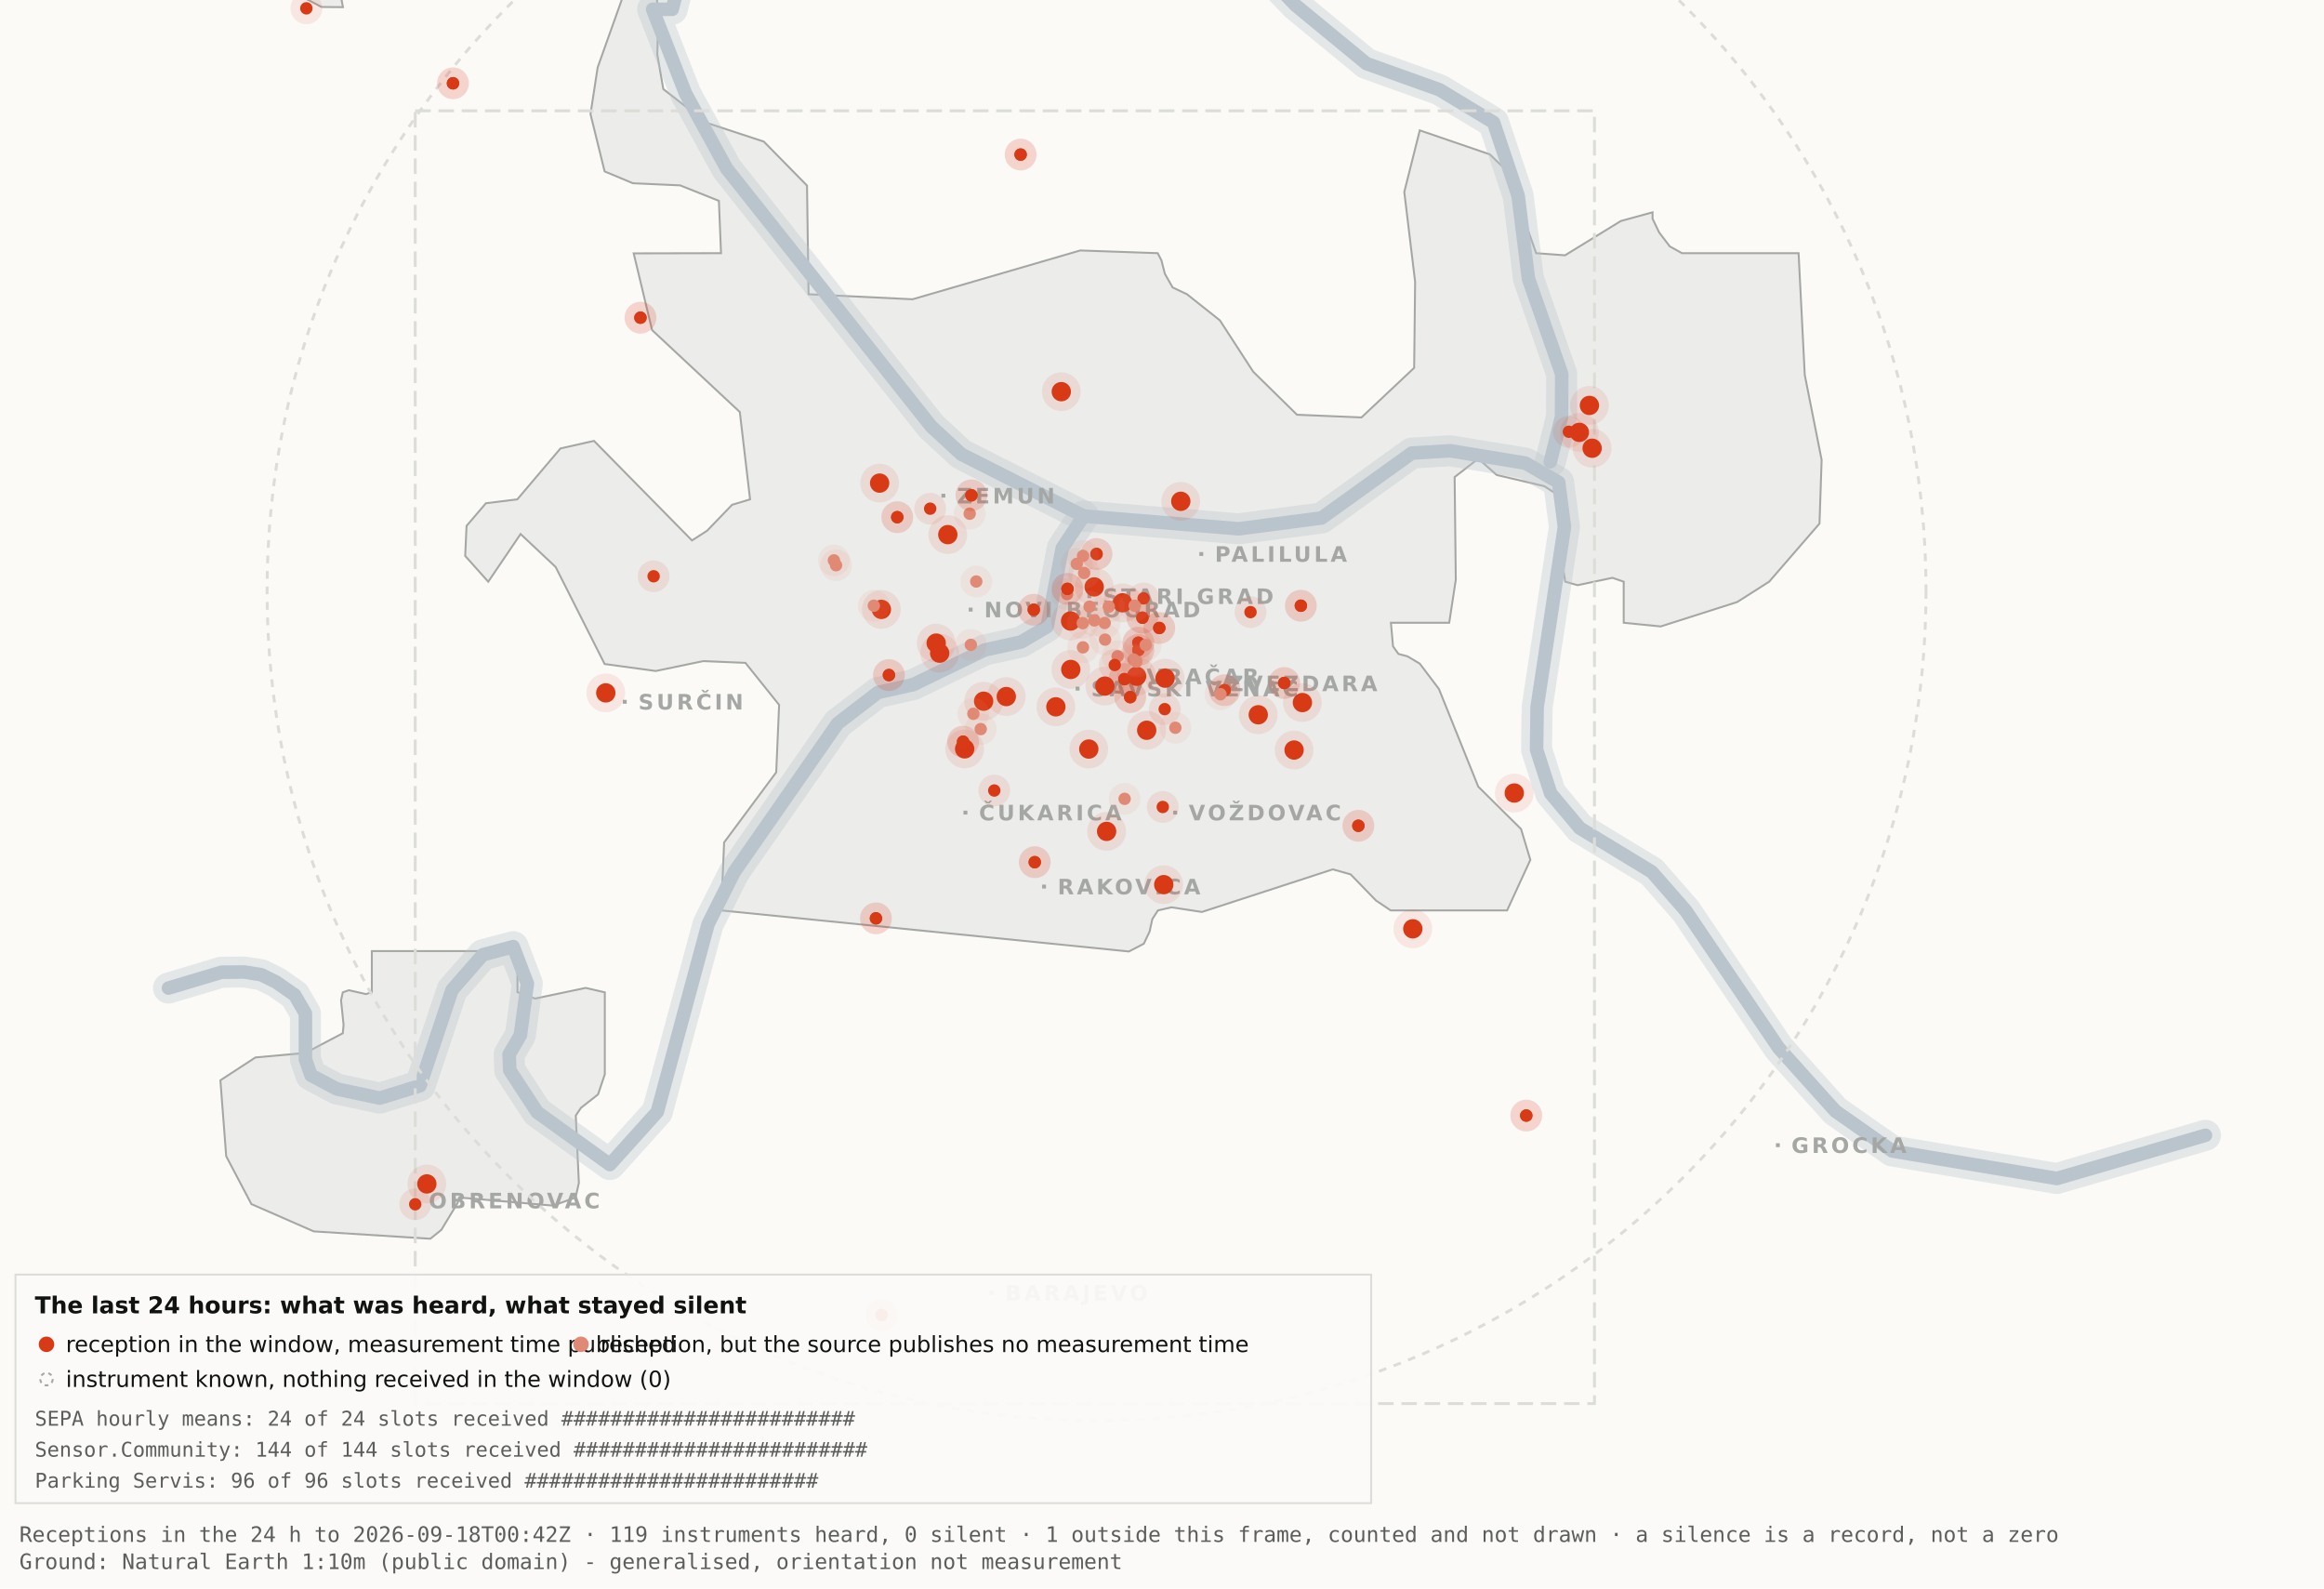
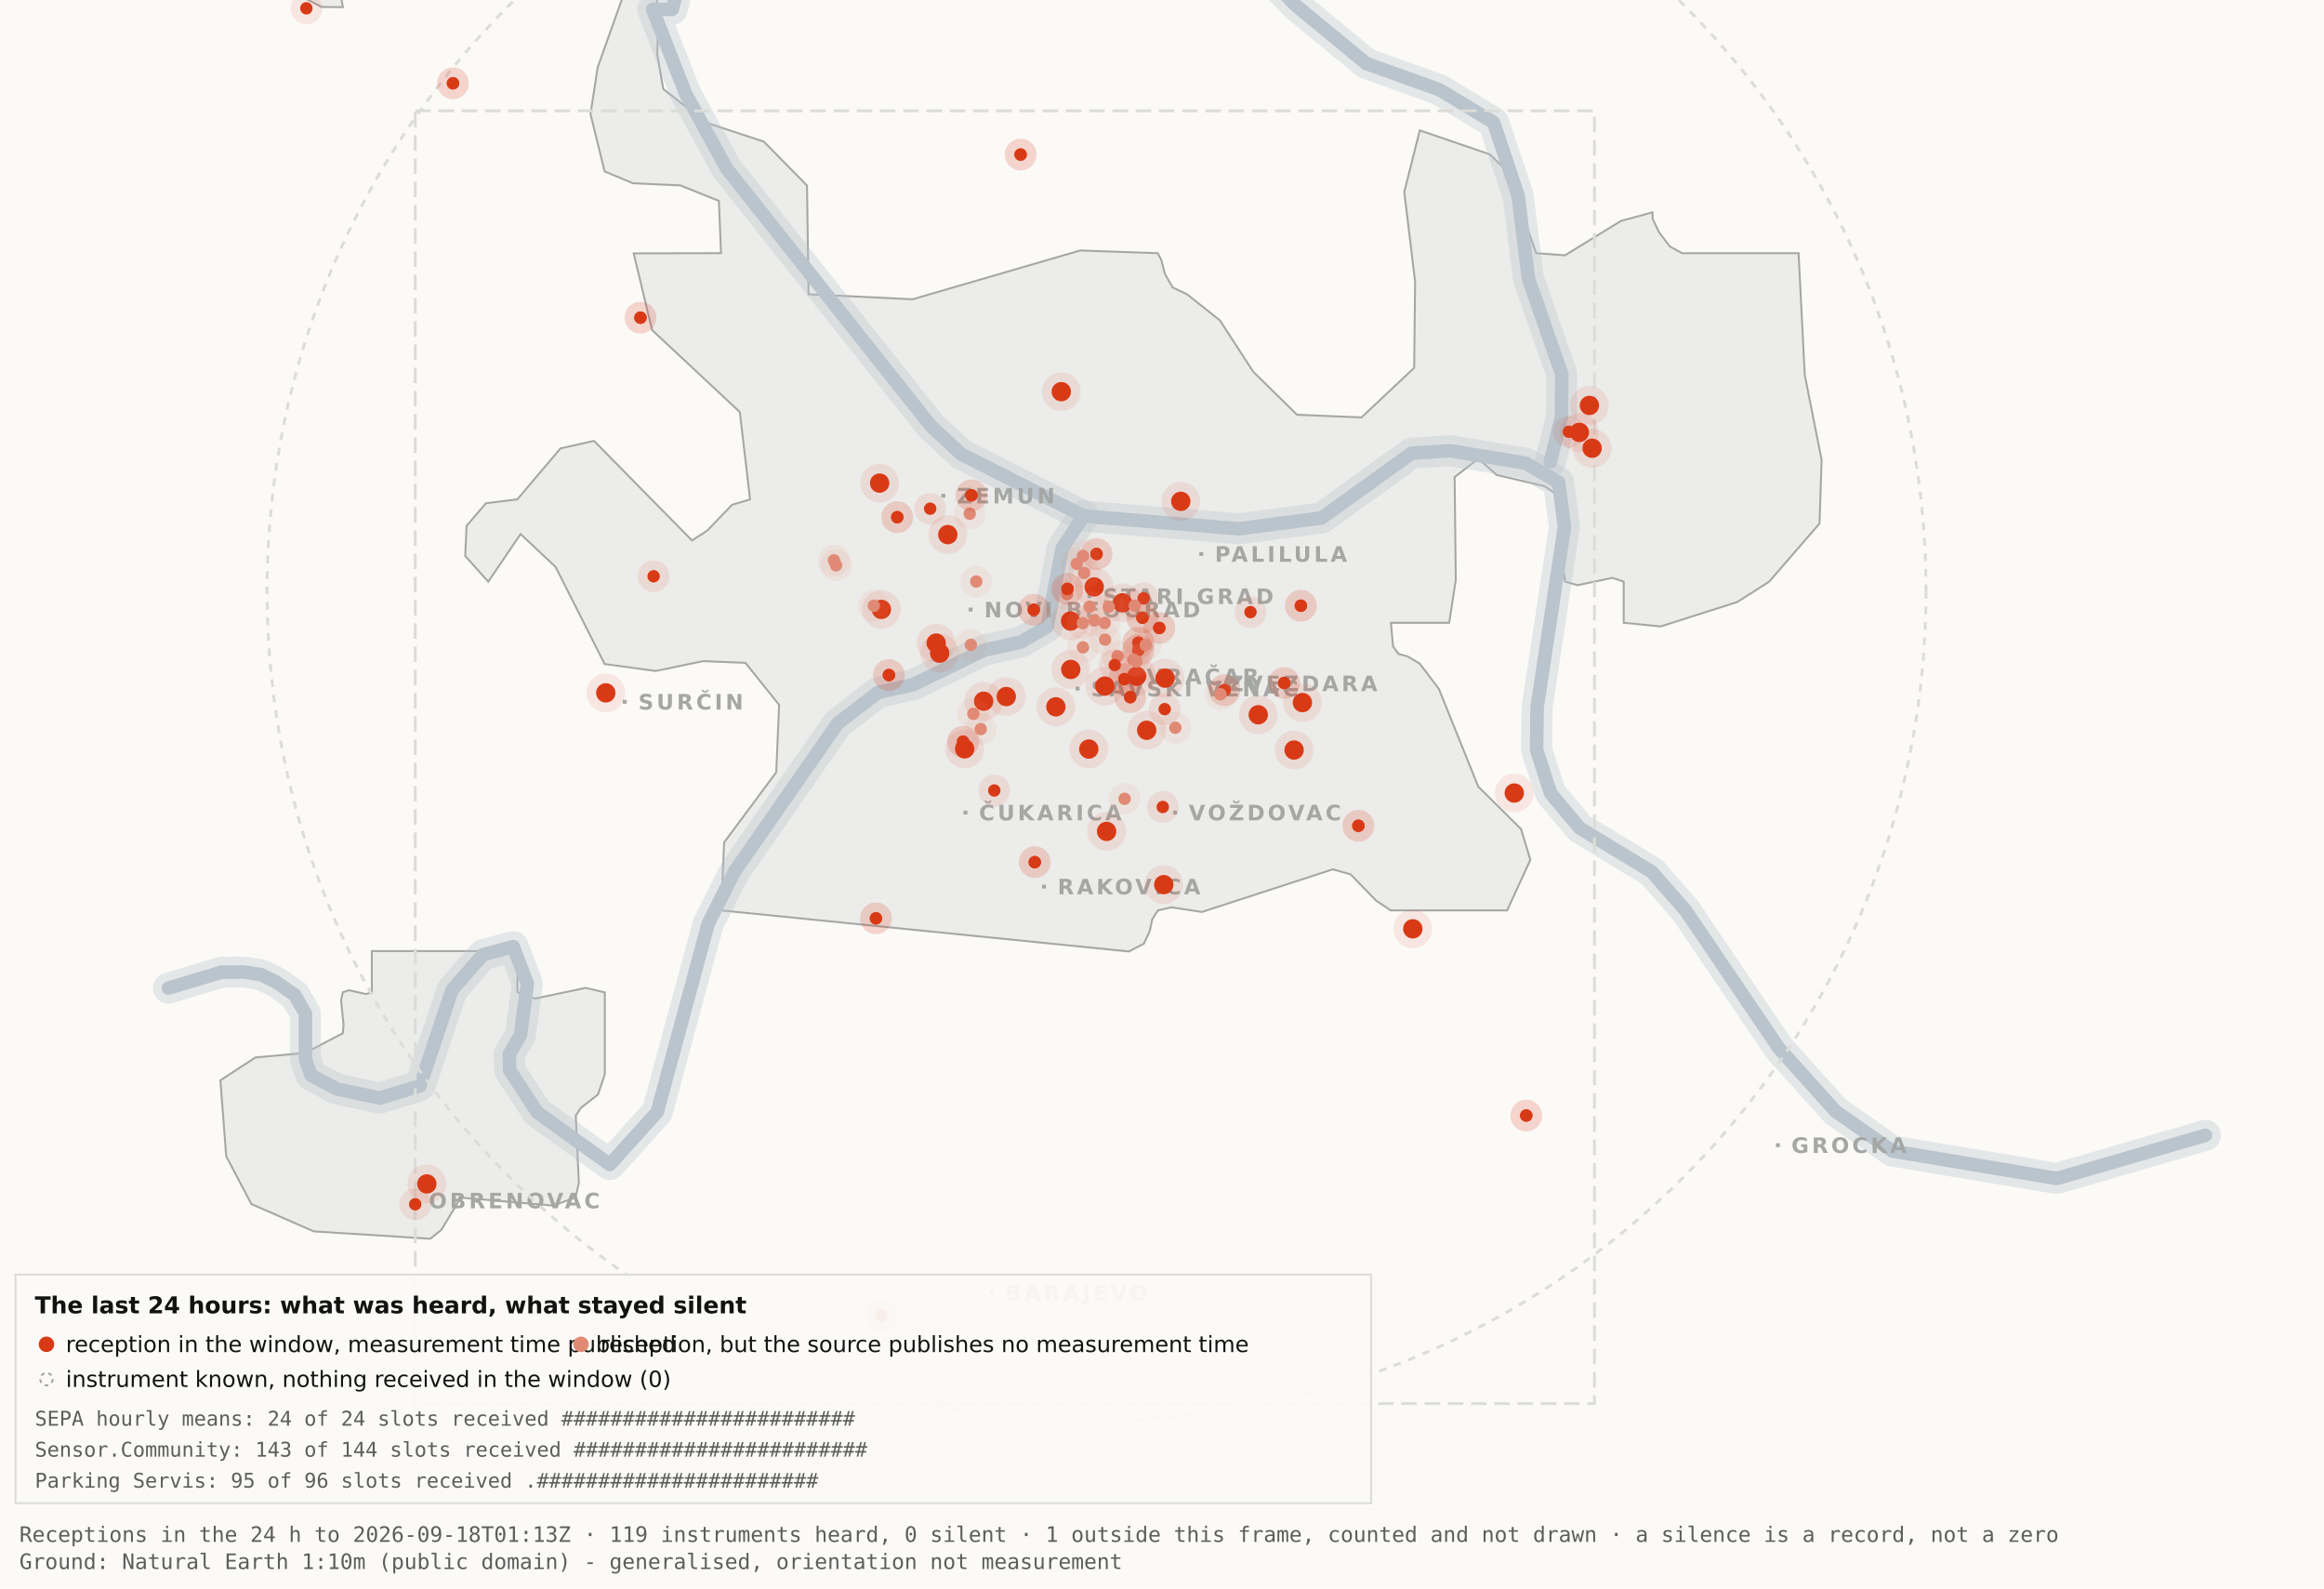
<svg xmlns="http://www.w3.org/2000/svg" viewBox="0 0 1200 820" width="1200" height="820" role="img" aria-label="Map 3 - The last 24 hours">
  <rect x="0" y="0" width="1200" height="820" fill="#fbfaf7" />
  <path d="M192.0,-34.8 L192.1,-17.6 L189.5,-19.9 L182.4,-10.7 L176.4,0.2 L177.1,3.7 L166.0,3.6 L138.0,-11.3 L131.8,-17.6 L130.3,-34.7 L134.1,-45.9 L158.3,-76.4 L166.7,-82.3 L177.1,-81.2 L183.0,-72.1 L192.0,-34.8 Z" fill="#ececea" stroke="#a5a7a5" stroke-width="1" fill-rule="evenodd" />
  <path d="M417.5,151.9 L471.2,154.5 L557.8,129.3 L597.8,130.7 L599.7,134.4 L601.5,141.4 L605.5,148.4 L612.9,151.9 L629.9,165.4 L647.1,191.9 L669.7,214.1 L703.0,215.5 L730.2,189.9 L730.7,145.5 L725.1,99.1 L733.1,67.3 L769.3,79.7 L778.2,88.3 L793.2,130.7 L808.1,131.8 L836.9,114.1 L853.3,109.6 L853.3,112.9 L856.7,120.0 L862.2,127.2 L868.5,130.7 L928.7,130.7 L931.9,193.6 L940.6,237.4 L939.5,270.3 L913.5,300.3 L897.0,310.8 L857.5,323.4 L838.4,321.5 L838.4,300.3 L832.6,298.3 L814.6,302.1 L808.2,300.3 L806.9,292.0 L809.7,266.1 L808.2,258.0 L797.4,251.0 L772.8,245.2 L763.3,236.8 L751.1,246.3 L751.7,299.3 L748.3,321.5 L718.2,321.5 L719.3,333.7 L722.1,337.6 L726.7,338.8 L733.1,342.6 L743.0,355.7 L763.3,406.1 L785.4,428.0 L790.2,443.9 L778.2,470.0 L718.1,470.0 L710.5,464.9 L697.4,451.4 L688.2,448.8 L620.6,470.8 L604.9,468.4 L597.9,470.0 L595.0,474.5 L593.6,480.9 L590.6,487.2 L582.9,491.2 L372.4,470.0 L373.9,434.9 L400.8,398.7 L402.3,363.9 L384.9,342.2 L363.1,341.3 L338.6,346.4 L312.2,342.8 L286.9,292.7 L268.8,275.7 L252.1,300.3 L240.2,287.0 L240.9,271.5 L250.9,259.8 L267.1,257.8 L289.4,231.5 L306.7,227.6 L357.3,279.0 L365.1,274.0 L378.0,260.6 L387.3,257.8 L382.0,212.7 L336.7,170.4 L327.2,130.8 L372.3,130.7 L371.2,103.7 L351.2,95.7 L326.8,94.6 L312.2,88.5 L304.9,58.9 L308.6,34.8 L327.3,-17.7 L337.9,-11.0 L340.0,6.7 L339.4,28.1 L342.5,46.0 L364.9,63.4 L394.4,73.1 L416.7,95.8 L417.5,151.9 Z" fill="#ececea" stroke="#a5a7a5" stroke-width="1" fill-rule="evenodd" />
  <path d="M267.2,512.2 L276.3,515.5 L302.4,510.0 L312.3,512.3 L312.3,554.6 L308.8,565.0 L300.0,571.9 L297.3,575.9 L298.9,610.7 L297.2,618.2 L285.6,622.4 L237.1,618.2 L236.3,621.0 L227.9,634.9 L222.2,639.5 L162.0,635.7 L129.8,621.6 L116.8,596.9 L113.8,557.7 L131.9,545.9 L157.6,543.6 L177.0,533.4 L177.4,529.1 L176.1,516.4 L177.0,512.3 L180.1,511.2 L189.0,513.2 L192.0,512.2 L192.0,491.0 L267.2,491.0 L267.2,512.2 Z" fill="#ececea" stroke="#a5a7a5" stroke-width="1" fill-rule="evenodd" />
  <path d="M87.0,510.1 L114.4,501.9 L126.1,501.8 L134.9,503.2 L142.6,507.0 L152.2,513.7 L157.7,523.2 L157.7,546.9 L160.6,555.1 L174.0,562.2 L196.1,566.9 L216.9,560.5 L233.4,511.1 L249.3,492.9 L265.0,488.7 L272.3,507.8 L268.7,534.4 L262.9,544.3 L263.2,552.5 L277.4,574.2 L314.9,601.2 L339.4,574.0 L365.6,477.1 L379.1,450.2 L432.5,373.5 L453.3,357.5 L471.6,353.4 L508.3,335.6 L527.3,331.4 L540.7,323.5 L548.5,283.0 L559.5,266.4" fill="none" stroke="#b9c4cc" stroke-width="16" stroke-opacity="0.35" stroke-linejoin="round" stroke-linecap="round" />
  <path d="M411.7,-177.5 L426.7,-103.9 L394.7,-58.3 L355.0,-26.6 L347.1,4.8 L337.0,4.8 L354.0,48.3 L375.2,87.0 L480.8,220.1 L496.4,234.5 L559.5,266.4 L639.5,273.0 L682.4,267.4 L729.0,233.9 L748.8,232.7 L787.7,239.1 L804.8,249.0 L807.8,272.0 L793.7,365.0 L793.4,387.0 L800.7,409.6 L815.7,427.5 L852.9,450.1 L870.4,470.1 L918.5,541.1 L947.7,573.6 L977.1,594.2 L1062.0,608.4 L1138.8,586.1" fill="none" stroke="#b9c4cc" stroke-width="16" stroke-opacity="0.35" stroke-linejoin="round" stroke-linecap="round" />
  <path d="M534.0,-142.1 L558.9,-95.2 L590.2,-64.2 L638.6,-28.7 L669.2,2.9 L705.5,32.8 L743.2,46.3 L771.2,63.2 L783.9,101.1 L789.2,143.8 L806.4,193.1 L806.3,215.2 L800.5,238.4" fill="none" stroke="#b9c4cc" stroke-width="16" stroke-opacity="0.35" stroke-linejoin="round" stroke-linecap="round" />
  <path d="M87.0,510.1 L114.4,501.9 L126.1,501.8 L134.9,503.2 L142.6,507.0 L152.2,513.7 L157.7,523.2 L157.7,546.9 L160.6,555.1 L174.0,562.2 L196.1,566.9 L216.9,560.5 L233.4,511.1 L249.3,492.9 L265.0,488.7 L272.3,507.8 L268.7,534.4 L262.9,544.3 L263.2,552.5 L277.4,574.2 L314.9,601.2 L339.4,574.0 L365.6,477.1 L379.1,450.2 L432.5,373.5 L453.3,357.5 L471.6,353.4 L508.3,335.6 L527.3,331.4 L540.7,323.5 L548.5,283.0 L559.5,266.4" fill="none" stroke="#b9c4cc" stroke-width="7" stroke-opacity="1" stroke-linejoin="round" stroke-linecap="round" />
  <path d="M411.7,-177.5 L426.7,-103.9 L394.7,-58.3 L355.0,-26.6 L347.1,4.8 L337.0,4.8 L354.0,48.3 L375.2,87.0 L480.8,220.1 L496.4,234.5 L559.5,266.4 L639.5,273.0 L682.4,267.4 L729.0,233.9 L748.8,232.7 L787.7,239.1 L804.8,249.0 L807.8,272.0 L793.7,365.0 L793.4,387.0 L800.7,409.6 L815.7,427.5 L852.9,450.1 L870.4,470.1 L918.5,541.1 L947.7,573.6 L977.1,594.2 L1062.0,608.4 L1138.8,586.1" fill="none" stroke="#b9c4cc" stroke-width="7" stroke-opacity="1" stroke-linejoin="round" stroke-linecap="round" />
  <path d="M534.0,-142.1 L558.9,-95.2 L590.2,-64.2 L638.6,-28.7 L669.2,2.9 L705.5,32.8 L743.2,46.3 L771.2,63.2 L783.9,101.1 L789.2,143.8 L806.4,193.1 L806.3,215.2 L800.5,238.4" fill="none" stroke="#b9c4cc" stroke-width="7" stroke-opacity="1" stroke-linejoin="round" stroke-linecap="round" />
  <rect x="561.5" y="306.8" width="2" height="2" fill="#a5a7a5" />
  <text x="569.5" y="311.8" font-family="Carlito, DejaVu Sans, Arial, sans-serif" font-size="11" font-weight="600" letter-spacing="1.5" fill="#a5a7a5">STARI GRAD</text>
  <rect x="584.0" y="348.2" width="2" height="2" fill="#a5a7a5" />
  <text x="592.0" y="353.2" font-family="Carlito, DejaVu Sans, Arial, sans-serif" font-size="11" font-weight="600" letter-spacing="1.5" fill="#a5a7a5">VRAČAR</text>
  <rect x="555.4" y="354.5" width="2" height="2" fill="#a5a7a5" />
  <text x="563.4" y="359.5" font-family="Carlito, DejaVu Sans, Arial, sans-serif" font-size="11" font-weight="600" letter-spacing="1.5" fill="#a5a7a5">SAVSKI VENAC</text>
  <rect x="500.2" y="313.7" width="2" height="2" fill="#a5a7a5" />
  <text x="508.2" y="318.7" font-family="Carlito, DejaVu Sans, Arial, sans-serif" font-size="11" font-weight="600" letter-spacing="1.5" fill="#a5a7a5">NOVI BEOGRAD</text>
  <rect x="486.1" y="254.9" width="2" height="2" fill="#a5a7a5" />
  <text x="494.1" y="259.9" font-family="Carlito, DejaVu Sans, Arial, sans-serif" font-size="11" font-weight="600" letter-spacing="1.5" fill="#a5a7a5">ZEMUN</text>
  <rect x="619.3" y="285.0" width="2" height="2" fill="#a5a7a5" />
  <text x="627.3" y="290.0" font-family="Carlito, DejaVu Sans, Arial, sans-serif" font-size="11" font-weight="600" letter-spacing="1.5" fill="#a5a7a5">PALILULA</text>
  <rect x="626.1" y="351.8" width="2" height="2" fill="#a5a7a5" />
  <text x="634.1" y="356.8" font-family="Carlito, DejaVu Sans, Arial, sans-serif" font-size="11" font-weight="600" letter-spacing="1.5" fill="#a5a7a5">ZVEZDARA</text>
  <rect x="605.8" y="418.5" width="2" height="2" fill="#a5a7a5" />
  <text x="613.8" y="423.5" font-family="Carlito, DejaVu Sans, Arial, sans-serif" font-size="11" font-weight="600" letter-spacing="1.5" fill="#a5a7a5">VOŽDOVAC</text>
  <rect x="497.5" y="418.5" width="2" height="2" fill="#a5a7a5" />
  <text x="505.5" y="423.5" font-family="Carlito, DejaVu Sans, Arial, sans-serif" font-size="11" font-weight="600" letter-spacing="1.5" fill="#a5a7a5">ČUKARICA</text>
  <rect x="538.1" y="456.7" width="2" height="2" fill="#a5a7a5" />
  <text x="546.1" y="461.7" font-family="Carlito, DejaVu Sans, Arial, sans-serif" font-size="11" font-weight="600" letter-spacing="1.5" fill="#a5a7a5">RAKOVICA</text>
  <rect x="321.6" y="361.3" width="2" height="2" fill="#a5a7a5" />
  <text x="329.6" y="366.3" font-family="Carlito, DejaVu Sans, Arial, sans-serif" font-size="11" font-weight="600" letter-spacing="1.5" fill="#a5a7a5">SURČIN</text>
  <rect x="917.0" y="590.2" width="2" height="2" fill="#a5a7a5" />
  <text x="925.0" y="595.2" font-family="Carlito, DejaVu Sans, Arial, sans-serif" font-size="11" font-weight="600" letter-spacing="1.5" fill="#a5a7a5">GROCKA</text>
  <rect x="213.4" y="618.8" width="2" height="2" fill="#a5a7a5" />
  <text x="221.4" y="623.8" font-family="Carlito, DejaVu Sans, Arial, sans-serif" font-size="11" font-weight="600" letter-spacing="1.5" fill="#a5a7a5">OBRENOVAC</text>
  <rect x="511.0" y="666.4" width="2" height="2" fill="#a5a7a5" />
  <text x="519.0" y="671.4" font-family="Carlito, DejaVu Sans, Arial, sans-serif" font-size="11" font-weight="600" letter-spacing="1.5" fill="#a5a7a5">BARAJEVO</text>
  <rect x="727.5" y="876.2" width="2" height="2" fill="#a5a7a5" />
  <text x="735.5" y="881.2" font-family="Carlito, DejaVu Sans, Arial, sans-serif" font-size="11" font-weight="600" letter-spacing="1.5" fill="#a5a7a5">SOPOT</text>
  <circle cx="566.2" cy="305.1" r="428.3" fill="none" stroke="#dcdcd9" stroke-width="1.5" stroke-dasharray="4 4" />
  <rect x="214.4" y="57.2" width="608.9" height="667.4" fill="none" stroke="#dcdcd9" stroke-width="1.5" stroke-dasharray="8 4" />
  <circle cx="507.9" cy="362.0" r="10" fill="#D93A16" fill-opacity=".10" />
  <circle cx="507.9" cy="362.0" r="5" fill="#D93A16" />
  <circle cx="519.6" cy="359.6" r="10" fill="#D93A16" fill-opacity=".10" />
  <circle cx="519.6" cy="359.6" r="5" fill="#D93A16" />
  <circle cx="498.1" cy="386.6" r="10" fill="#D93A16" fill-opacity=".10" />
  <circle cx="498.1" cy="386.6" r="5" fill="#D93A16" />
  <circle cx="552.8" cy="320.6" r="10" fill="#D93A16" fill-opacity=".10" />
  <circle cx="552.8" cy="320.6" r="5" fill="#D93A16" />
  <circle cx="455.1" cy="314.6" r="10" fill="#D93A16" fill-opacity=".10" />
  <circle cx="455.1" cy="314.6" r="5" fill="#D93A16" />
  <circle cx="548.0" cy="202.2" r="10" fill="#D93A16" fill-opacity=".10" />
  <circle cx="548.0" cy="202.2" r="5" fill="#D93A16" />
  <circle cx="579.6" cy="311.2" r="10" fill="#D93A16" fill-opacity=".10" />
  <circle cx="579.6" cy="311.2" r="5" fill="#D93A16" />
  <circle cx="592.1" cy="377.0" r="10" fill="#D93A16" fill-opacity=".10" />
  <circle cx="592.1" cy="377.0" r="5" fill="#D93A16" />
  <circle cx="562.2" cy="386.7" r="10" fill="#D93A16" fill-opacity=".10" />
  <circle cx="562.2" cy="386.7" r="5" fill="#D93A16" />
  <circle cx="570.5" cy="354.2" r="10" fill="#D93A16" fill-opacity=".10" />
  <circle cx="570.5" cy="354.2" r="5" fill="#D93A16" />
  <circle cx="600.9" cy="456.7" r="10" fill="#D93A16" fill-opacity=".10" />
  <circle cx="600.9" cy="456.7" r="5" fill="#D93A16" />
  <circle cx="609.7" cy="258.8" r="10" fill="#D93A16" fill-opacity=".10" />
  <circle cx="609.7" cy="258.8" r="5" fill="#D93A16" />
  <circle cx="729.5" cy="479.5" r="10" fill="#D93A16" fill-opacity=".10" />
  <circle cx="729.5" cy="479.5" r="5" fill="#D93A16" />
  <circle cx="672.5" cy="362.7" r="10" fill="#D93A16" fill-opacity=".10" />
  <circle cx="672.5" cy="362.7" r="5" fill="#D93A16" />
  <circle cx="552.9" cy="345.6" r="10" fill="#D93A16" fill-opacity=".10" />
  <circle cx="552.9" cy="345.6" r="5" fill="#D93A16" />
  <circle cx="485.2" cy="337.2" r="10" fill="#D93A16" fill-opacity=".10" />
  <circle cx="485.2" cy="337.2" r="5" fill="#D93A16" />
  <circle cx="220.4" cy="611.2" r="10" fill="#D93A16" fill-opacity=".10" />
  <circle cx="220.4" cy="611.2" r="5" fill="#D93A16" />
  <circle cx="483.4" cy="332.0" r="10" fill="#D93A16" fill-opacity=".10" />
  <circle cx="483.4" cy="332.0" r="5" fill="#D93A16" />
  <circle cx="820.7" cy="209.3" r="10" fill="#D93A16" fill-opacity=".10" />
  <circle cx="820.7" cy="209.3" r="5" fill="#D93A16" />
  <circle cx="815.5" cy="223.2" r="10" fill="#D93A16" fill-opacity=".10" />
  <circle cx="815.5" cy="223.2" r="5" fill="#D93A16" />
  <circle cx="822.1" cy="231.4" r="10" fill="#D93A16" fill-opacity=".10" />
  <circle cx="822.1" cy="231.4" r="5" fill="#D93A16" />
  <circle cx="571.4" cy="429.2" r="10" fill="#D93A16" fill-opacity=".10" />
  <circle cx="571.4" cy="429.2" r="5" fill="#D93A16" />
  <circle cx="565.0" cy="303.0" r="10" fill="#D93A16" fill-opacity=".10" />
  <circle cx="565.0" cy="303.0" r="5" fill="#D93A16" />
  <circle cx="668.2" cy="387.2" r="10" fill="#D93A16" fill-opacity=".10" />
  <circle cx="668.2" cy="387.2" r="5" fill="#D93A16" />
  <circle cx="312.8" cy="357.7" r="10" fill="#D93A16" fill-opacity=".10" />
  <circle cx="312.8" cy="357.7" r="5" fill="#D93A16" />
  <circle cx="545.2" cy="364.9" r="10" fill="#D93A16" fill-opacity=".10" />
  <circle cx="545.2" cy="364.9" r="5" fill="#D93A16" />
  <circle cx="781.9" cy="409.4" r="10" fill="#D93A16" fill-opacity=".10" />
  <circle cx="781.9" cy="409.4" r="5" fill="#D93A16" />
  <circle cx="586.9" cy="349.1" r="10" fill="#D93A16" fill-opacity=".10" />
  <circle cx="586.9" cy="349.1" r="5" fill="#D93A16" />
  <circle cx="601.6" cy="350.1" r="10" fill="#D93A16" fill-opacity=".10" />
  <circle cx="601.6" cy="350.1" r="5" fill="#D93A16" />
  <circle cx="649.7" cy="369.0" r="10" fill="#D93A16" fill-opacity=".10" />
  <circle cx="649.7" cy="369.0" r="5" fill="#D93A16" />
  <circle cx="489.4" cy="276.0" r="10" fill="#D93A16" fill-opacity=".10" />
  <circle cx="489.4" cy="276.0" r="5" fill="#D93A16" />
  <circle cx="454.2" cy="249.4" r="10" fill="#D93A16" fill-opacity=".10" />
  <circle cx="454.2" cy="249.4" r="5" fill="#D93A16" />
  <circle cx="587.8" cy="331.8" r="8.2" fill="#D93A16" fill-opacity=".10" />
  <circle cx="587.8" cy="331.8" r="3.2" fill="#D93A16" />
  <circle cx="587.8" cy="331.8" r="8.2" fill="#D93A16" fill-opacity=".10" />
  <circle cx="587.8" cy="331.8" r="3.2" fill="#D93A16" />
  <circle cx="534.3" cy="445.1" r="8.2" fill="#D93A16" fill-opacity=".10" />
  <circle cx="534.3" cy="445.1" r="3.2" fill="#D93A16" />
  <circle cx="534.3" cy="445.1" r="8.2" fill="#D93A16" fill-opacity=".10" />
  <circle cx="534.3" cy="445.1" r="3.2" fill="#D93A16" />
  <circle cx="497.3" cy="382.9" r="8.2" fill="#D93A16" fill-opacity=".10" />
  <circle cx="497.3" cy="382.9" r="3.2" fill="#D93A16" />
  <circle cx="497.3" cy="382.9" r="8.2" fill="#D93A16" fill-opacity=".10" />
  <circle cx="497.3" cy="382.9" r="3.2" fill="#D93A16" />
  <circle cx="330.7" cy="164.0" r="8.2" fill="#D93A16" fill-opacity=".10" />
  <circle cx="330.7" cy="164.0" r="3.2" fill="#D93A16" />
  <circle cx="330.7" cy="164.0" r="8.2" fill="#D93A16" fill-opacity=".10" />
  <circle cx="330.7" cy="164.0" r="3.2" fill="#D93A16" />
  <circle cx="583.6" cy="359.9" r="8.2" fill="#D93A16" fill-opacity=".10" />
  <circle cx="583.6" cy="359.9" r="3.2" fill="#D93A16" />
  <circle cx="583.6" cy="359.9" r="8.2" fill="#D93A16" fill-opacity=".10" />
  <circle cx="583.6" cy="359.9" r="3.2" fill="#D93A16" />
  <circle cx="663.1" cy="352.6" r="8.2" fill="#D93A16" fill-opacity=".10" />
  <circle cx="663.1" cy="352.6" r="3.2" fill="#D93A16" />
  <circle cx="663.1" cy="352.6" r="8.2" fill="#D93A16" fill-opacity=".10" />
  <circle cx="663.1" cy="352.6" r="3.2" fill="#D93A16" />
  <circle cx="601.4" cy="366.1" r="8.2" fill="#D93A16" fill-opacity=".10" />
  <circle cx="601.4" cy="366.1" r="3.2" fill="#D93A16" />
  <circle cx="214.4" cy="621.7" r="8.2" fill="#D93A16" fill-opacity=".10" />
  <circle cx="214.4" cy="621.7" r="3.2" fill="#D93A16" />
  <circle cx="463.3" cy="267.0" r="8.2" fill="#D93A16" fill-opacity=".10" />
  <circle cx="463.3" cy="267.0" r="3.2" fill="#D93A16" />
  <circle cx="463.3" cy="267.0" r="8.2" fill="#D93A16" fill-opacity=".10" />
  <circle cx="463.3" cy="267.0" r="3.2" fill="#D93A16" />
  <circle cx="600.4" cy="416.6" r="8.2" fill="#D93A16" fill-opacity=".10" />
  <circle cx="600.4" cy="416.6" r="3.2" fill="#D93A16" />
  <circle cx="671.7" cy="312.7" r="8.2" fill="#D93A16" fill-opacity=".10" />
  <circle cx="671.7" cy="312.7" r="3.2" fill="#D93A16" />
  <circle cx="671.7" cy="312.7" r="8.2" fill="#D93A16" fill-opacity=".10" />
  <circle cx="671.7" cy="312.7" r="3.2" fill="#D93A16" />
  <circle cx="587.8" cy="335.6" r="8.2" fill="#D93A16" fill-opacity=".10" />
  <circle cx="587.8" cy="335.6" r="3.2" fill="#D93A16" />
  <circle cx="587.8" cy="335.6" r="8.2" fill="#D93A16" fill-opacity=".10" />
  <circle cx="587.8" cy="335.6" r="3.2" fill="#D93A16" />
  <circle cx="455.2" cy="678.9" r="8.2" fill="#D93A16" fill-opacity=".10" />
  <circle cx="455.2" cy="678.9" r="3.2" fill="#D93A16" />
  <circle cx="455.2" cy="678.9" r="8.2" fill="#D93A16" fill-opacity=".10" />
  <circle cx="455.2" cy="678.9" r="3.2" fill="#D93A16" />
  <circle cx="590.5" cy="308.9" r="8.2" fill="#D93A16" fill-opacity=".10" />
  <circle cx="590.5" cy="308.9" r="3.2" fill="#D93A16" />
  <circle cx="598.6" cy="324.2" r="8.2" fill="#D93A16" fill-opacity=".10" />
  <circle cx="598.6" cy="324.2" r="3.2" fill="#D93A16" />
  <circle cx="598.6" cy="324.2" r="8.2" fill="#D93A16" fill-opacity=".10" />
  <circle cx="598.6" cy="324.2" r="3.2" fill="#D93A16" />
  <circle cx="233.9" cy="43.0" r="8.2" fill="#D93A16" fill-opacity=".10" />
  <circle cx="233.9" cy="43.0" r="3.2" fill="#D93A16" />
  <circle cx="233.9" cy="43.0" r="8.2" fill="#D93A16" fill-opacity=".10" />
  <circle cx="233.9" cy="43.0" r="3.2" fill="#D93A16" />
  <circle cx="566.2" cy="286.0" r="8.2" fill="#D93A16" fill-opacity=".10" />
  <circle cx="566.2" cy="286.0" r="3.2" fill="#D93A16" />
  <circle cx="566.2" cy="286.0" r="8.2" fill="#D93A16" fill-opacity=".10" />
  <circle cx="566.2" cy="286.0" r="3.2" fill="#D93A16" />
  <circle cx="589.9" cy="318.9" r="8.2" fill="#D93A16" fill-opacity=".10" />
  <circle cx="589.9" cy="318.9" r="3.2" fill="#D93A16" />
  <circle cx="589.9" cy="318.9" r="8.2" fill="#D93A16" fill-opacity=".10" />
  <circle cx="589.9" cy="318.9" r="3.2" fill="#D93A16" />
  <circle cx="701.4" cy="426.3" r="8.2" fill="#D93A16" fill-opacity=".10" />
  <circle cx="701.4" cy="426.3" r="3.2" fill="#D93A16" />
  <circle cx="701.4" cy="426.3" r="8.2" fill="#D93A16" fill-opacity=".10" />
  <circle cx="701.4" cy="426.3" r="3.2" fill="#D93A16" />
  <circle cx="480.3" cy="262.6" r="8.2" fill="#D93A16" fill-opacity=".10" />
  <circle cx="480.3" cy="262.6" r="3.2" fill="#D93A16" />
  <circle cx="533.8" cy="314.8" r="8.2" fill="#D93A16" fill-opacity=".10" />
  <circle cx="533.8" cy="314.8" r="3.2" fill="#D93A16" />
  <circle cx="533.8" cy="314.8" r="8.2" fill="#D93A16" fill-opacity=".10" />
  <circle cx="533.8" cy="314.8" r="3.2" fill="#D93A16" />
  <circle cx="527.0" cy="79.8" r="8.2" fill="#D93A16" fill-opacity=".10" />
  <circle cx="527.0" cy="79.8" r="3.2" fill="#D93A16" />
  <circle cx="527.0" cy="79.8" r="8.2" fill="#D93A16" fill-opacity=".10" />
  <circle cx="527.0" cy="79.8" r="3.2" fill="#D93A16" />
  <circle cx="788.1" cy="575.9" r="8.2" fill="#D93A16" fill-opacity=".10" />
  <circle cx="788.1" cy="575.9" r="3.2" fill="#D93A16" />
  <circle cx="788.1" cy="575.9" r="8.2" fill="#D93A16" fill-opacity=".10" />
  <circle cx="788.1" cy="575.9" r="3.2" fill="#D93A16" />
  <circle cx="580.6" cy="350.6" r="8.2" fill="#D93A16" fill-opacity=".10" />
  <circle cx="580.6" cy="350.6" r="3.2" fill="#D93A16" />
  <circle cx="580.6" cy="350.6" r="8.2" fill="#D93A16" fill-opacity=".10" />
  <circle cx="580.6" cy="350.6" r="3.2" fill="#D93A16" />
  <circle cx="452.3" cy="474.1" r="8.2" fill="#D93A16" fill-opacity=".10" />
  <circle cx="452.3" cy="474.1" r="3.2" fill="#D93A16" />
  <circle cx="452.3" cy="474.1" r="8.2" fill="#D93A16" fill-opacity=".10" />
  <circle cx="452.3" cy="474.1" r="3.2" fill="#D93A16" />
  <circle cx="632.3" cy="356.3" r="8.2" fill="#D93A16" fill-opacity=".10" />
  <circle cx="632.3" cy="356.3" r="3.2" fill="#D93A16" />
  <circle cx="632.3" cy="356.3" r="8.2" fill="#D93A16" fill-opacity=".10" />
  <circle cx="632.3" cy="356.3" r="3.2" fill="#D93A16" />
  <circle cx="158.2" cy="4.3" r="8.2" fill="#D93A16" fill-opacity=".10" />
  <circle cx="158.2" cy="4.3" r="3.2" fill="#D93A16" />
  <circle cx="459.0" cy="348.5" r="8.2" fill="#D93A16" fill-opacity=".10" />
  <circle cx="459.0" cy="348.5" r="3.2" fill="#D93A16" />
  <circle cx="459.0" cy="348.5" r="8.2" fill="#D93A16" fill-opacity=".10" />
  <circle cx="459.0" cy="348.5" r="3.2" fill="#D93A16" />
  <circle cx="645.7" cy="316.0" r="8.2" fill="#D93A16" fill-opacity=".10" />
  <circle cx="645.7" cy="316.0" r="3.2" fill="#D93A16" />
  <circle cx="585.3" cy="340.5" r="8.2" fill="#e08a75" fill-opacity=".10" />
  <circle cx="585.3" cy="340.5" r="3.2" fill="#e08a75" />
  <circle cx="585.9" cy="312.7" r="8.2" fill="#e08a75" fill-opacity=".10" />
  <circle cx="585.9" cy="312.7" r="3.2" fill="#e08a75" />
  <circle cx="559.2" cy="334.2" r="8.2" fill="#e08a75" fill-opacity=".10" />
  <circle cx="559.2" cy="334.2" r="3.2" fill="#e08a75" />
  <circle cx="570.6" cy="330.2" r="8.2" fill="#e08a75" fill-opacity=".10" />
  <circle cx="570.6" cy="330.2" r="3.2" fill="#e08a75" />
  <circle cx="562.6" cy="313.2" r="8.2" fill="#e08a75" fill-opacity=".10" />
  <circle cx="562.6" cy="313.2" r="3.2" fill="#e08a75" />
  <circle cx="500.7" cy="265.2" r="8.2" fill="#e08a75" fill-opacity=".10" />
  <circle cx="500.7" cy="265.2" r="3.2" fill="#e08a75" />
  <circle cx="570.4" cy="321.6" r="8.2" fill="#e08a75" fill-opacity=".10" />
  <circle cx="570.4" cy="321.6" r="3.2" fill="#e08a75" />
  <circle cx="591.6" cy="333.0" r="8.2" fill="#e08a75" fill-opacity=".10" />
  <circle cx="591.6" cy="333.0" r="3.2" fill="#e08a75" />
  <circle cx="565.1" cy="320.3" r="8.2" fill="#e08a75" fill-opacity=".10" />
  <circle cx="565.1" cy="320.3" r="3.2" fill="#e08a75" />
  <circle cx="502.6" cy="368.5" r="8.2" fill="#e08a75" fill-opacity=".10" />
  <circle cx="502.6" cy="368.5" r="3.2" fill="#e08a75" />
  <circle cx="501.3" cy="332.9" r="8.2" fill="#e08a75" fill-opacity=".10" />
  <circle cx="501.3" cy="332.9" r="3.2" fill="#e08a75" />
  <circle cx="451.2" cy="312.7" r="8.2" fill="#e08a75" fill-opacity=".10" />
  <circle cx="451.2" cy="312.7" r="3.2" fill="#e08a75" />
  <circle cx="431.7" cy="291.8" r="8.2" fill="#e08a75" fill-opacity=".10" />
  <circle cx="431.7" cy="291.8" r="3.2" fill="#e08a75" />
  <circle cx="630.2" cy="358.4" r="8.2" fill="#e08a75" fill-opacity=".10" />
  <circle cx="630.2" cy="358.4" r="3.2" fill="#e08a75" />
  <circle cx="551.0" cy="306.7" r="8.2" fill="#e08a75" fill-opacity=".10" />
  <circle cx="551.0" cy="306.7" r="3.2" fill="#e08a75" />
  <circle cx="559.8" cy="295.8" r="8.2" fill="#e08a75" fill-opacity=".10" />
  <circle cx="559.8" cy="295.8" r="3.2" fill="#e08a75" />
  <circle cx="559.1" cy="321.7" r="8.2" fill="#e08a75" fill-opacity=".10" />
  <circle cx="559.1" cy="321.7" r="3.2" fill="#e08a75" />
  <circle cx="606.9" cy="375.7" r="8.2" fill="#e08a75" fill-opacity=".10" />
  <circle cx="606.9" cy="375.7" r="3.2" fill="#e08a75" />
  <circle cx="430.6" cy="289.3" r="8.2" fill="#e08a75" fill-opacity=".10" />
  <circle cx="430.6" cy="289.3" r="3.2" fill="#e08a75" />
  <circle cx="559.2" cy="287.0" r="8.2" fill="#e08a75" fill-opacity=".10" />
  <circle cx="559.2" cy="287.0" r="3.2" fill="#e08a75" />
  <circle cx="504.1" cy="300.2" r="8.2" fill="#e08a75" fill-opacity=".10" />
  <circle cx="504.1" cy="300.2" r="3.2" fill="#e08a75" />
  <circle cx="572.5" cy="313.2" r="8.2" fill="#e08a75" fill-opacity=".10" />
  <circle cx="572.5" cy="313.2" r="3.2" fill="#e08a75" />
  <circle cx="577.1" cy="338.8" r="8.2" fill="#e08a75" fill-opacity=".10" />
  <circle cx="577.1" cy="338.8" r="3.2" fill="#e08a75" />
  <circle cx="580.7" cy="412.4" r="8.2" fill="#e08a75" fill-opacity=".10" />
  <circle cx="580.7" cy="412.4" r="3.2" fill="#e08a75" />
  <circle cx="556.0" cy="291.1" r="8.2" fill="#e08a75" fill-opacity=".10" />
  <circle cx="556.0" cy="291.1" r="3.2" fill="#e08a75" />
  <circle cx="586.8" cy="341.5" r="8.2" fill="#e08a75" fill-opacity=".10" />
  <circle cx="586.8" cy="341.5" r="3.2" fill="#e08a75" />
  <circle cx="506.4" cy="376.4" r="8.2" fill="#e08a75" fill-opacity=".10" />
  <circle cx="506.4" cy="376.4" r="3.2" fill="#e08a75" />
  <circle cx="575.6" cy="343.3" r="8.2" fill="#D93A16" fill-opacity=".10" />
  <circle cx="575.6" cy="343.3" r="3.2" fill="#D93A16" />
  <circle cx="513.4" cy="408.1" r="8.2" fill="#D93A16" fill-opacity=".10" />
  <circle cx="513.4" cy="408.1" r="3.2" fill="#D93A16" />
  <circle cx="337.5" cy="297.5" r="8.2" fill="#D93A16" fill-opacity=".10" />
  <circle cx="337.5" cy="297.5" r="3.2" fill="#D93A16" />
  <circle cx="551.2" cy="304.0" r="8.2" fill="#D93A16" fill-opacity=".10" />
  <circle cx="551.2" cy="304.0" r="3.2" fill="#D93A16" />
  <circle cx="501.6" cy="255.7" r="8.2" fill="#D93A16" fill-opacity=".10" />
  <circle cx="501.6" cy="255.7" r="3.2" fill="#D93A16" />
  <circle cx="551.2" cy="304.0" r="8.2" fill="#D93A16" fill-opacity=".10" />
  <circle cx="551.2" cy="304.0" r="3.2" fill="#D93A16" />
  <circle cx="810.1" cy="222.9" r="8.2" fill="#D93A16" fill-opacity=".10" />
  <circle cx="810.1" cy="222.9" r="3.2" fill="#D93A16" />
  <circle cx="501.6" cy="255.7" r="8.2" fill="#D93A16" fill-opacity=".10" />
  <circle cx="501.6" cy="255.7" r="3.2" fill="#D93A16" />
  <g transform="translate(0 650)">
    <rect x="8" y="8" width="700" height="118" fill="#fbfaf7" fill-opacity=".94" stroke="#dcdcd9" />
    <text x="18" y="28" font-family="Carlito, DejaVu Sans, Arial, sans-serif" font-size="12" font-weight="700" fill="#111311">The last 24 hours: what was heard, what stayed silent</text>
    <circle cx="24" cy="44" r="4" fill="#D93A16" />
    <text x="34" y="48" font-family="Carlito, DejaVu Sans, Arial, sans-serif" font-size="11.5" fill="#111311">reception in the window, measurement time published</text>
    <circle cx="300" cy="44" r="4" fill="#e08a75" />
    <text x="310" y="48" font-family="Carlito, DejaVu Sans, Arial, sans-serif" font-size="11.5" fill="#111311">reception, but the source publishes no measurement time</text>
    <circle cx="24" cy="62" r="3.2" fill="none" stroke="#a5a7a5" stroke-dasharray="2 2" />
    <text x="34" y="66" font-family="Carlito, DejaVu Sans, Arial, sans-serif" font-size="11.5" fill="#111311">instrument known, nothing received in the window (0)</text>
    <text x="18" y="86" font-family="DejaVu Sans Mono, Menlo, monospace" font-size="10.5" fill="#5c5e5c">SEPA hourly means: 24 of 24 slots received  ########################</text>
-     <text x="18" y="102" font-family="DejaVu Sans Mono, Menlo, monospace" font-size="10.5" fill="#5c5e5c">Sensor.Community: 144 of 144 slots received  ########################</text>
-     <text x="18" y="118" font-family="DejaVu Sans Mono, Menlo, monospace" font-size="10.5" fill="#5c5e5c">Parking Servis: 96 of 96 slots received  ########################</text>
+     <text x="18" y="102" font-family="DejaVu Sans Mono, Menlo, monospace" font-size="10.5" fill="#5c5e5c">Sensor.Community: 143 of 144 slots received  ########################</text>
+     <text x="18" y="118" font-family="DejaVu Sans Mono, Menlo, monospace" font-size="10.5" fill="#5c5e5c">Parking Servis: 95 of 96 slots received  .#######################</text>
  </g>
  <rect x="0" y="778" width="1200" height="42" fill="#fbfaf7" fill-opacity=".94" />
-   <text x="10" y="796" font-family="DejaVu Sans Mono, Menlo, monospace" font-size="11" fill="#5c5e5c">Receptions in the 24 h to 2026-09-18T00:42Z  ·  119 instruments heard, 0 silent  ·  1 outside this frame, counted and not drawn  ·  a silence is a record, not a zero</text>
+   <text x="10" y="796" font-family="DejaVu Sans Mono, Menlo, monospace" font-size="11" fill="#5c5e5c">Receptions in the 24 h to 2026-09-18T01:13Z  ·  119 instruments heard, 0 silent  ·  1 outside this frame, counted and not drawn  ·  a silence is a record, not a zero</text>
  <text x="10" y="810" font-family="DejaVu Sans Mono, Menlo, monospace" font-size="11" fill="#5c5e5c">Ground: Natural Earth 1:10m (public domain) - generalised, orientation not measurement</text>
</svg>
